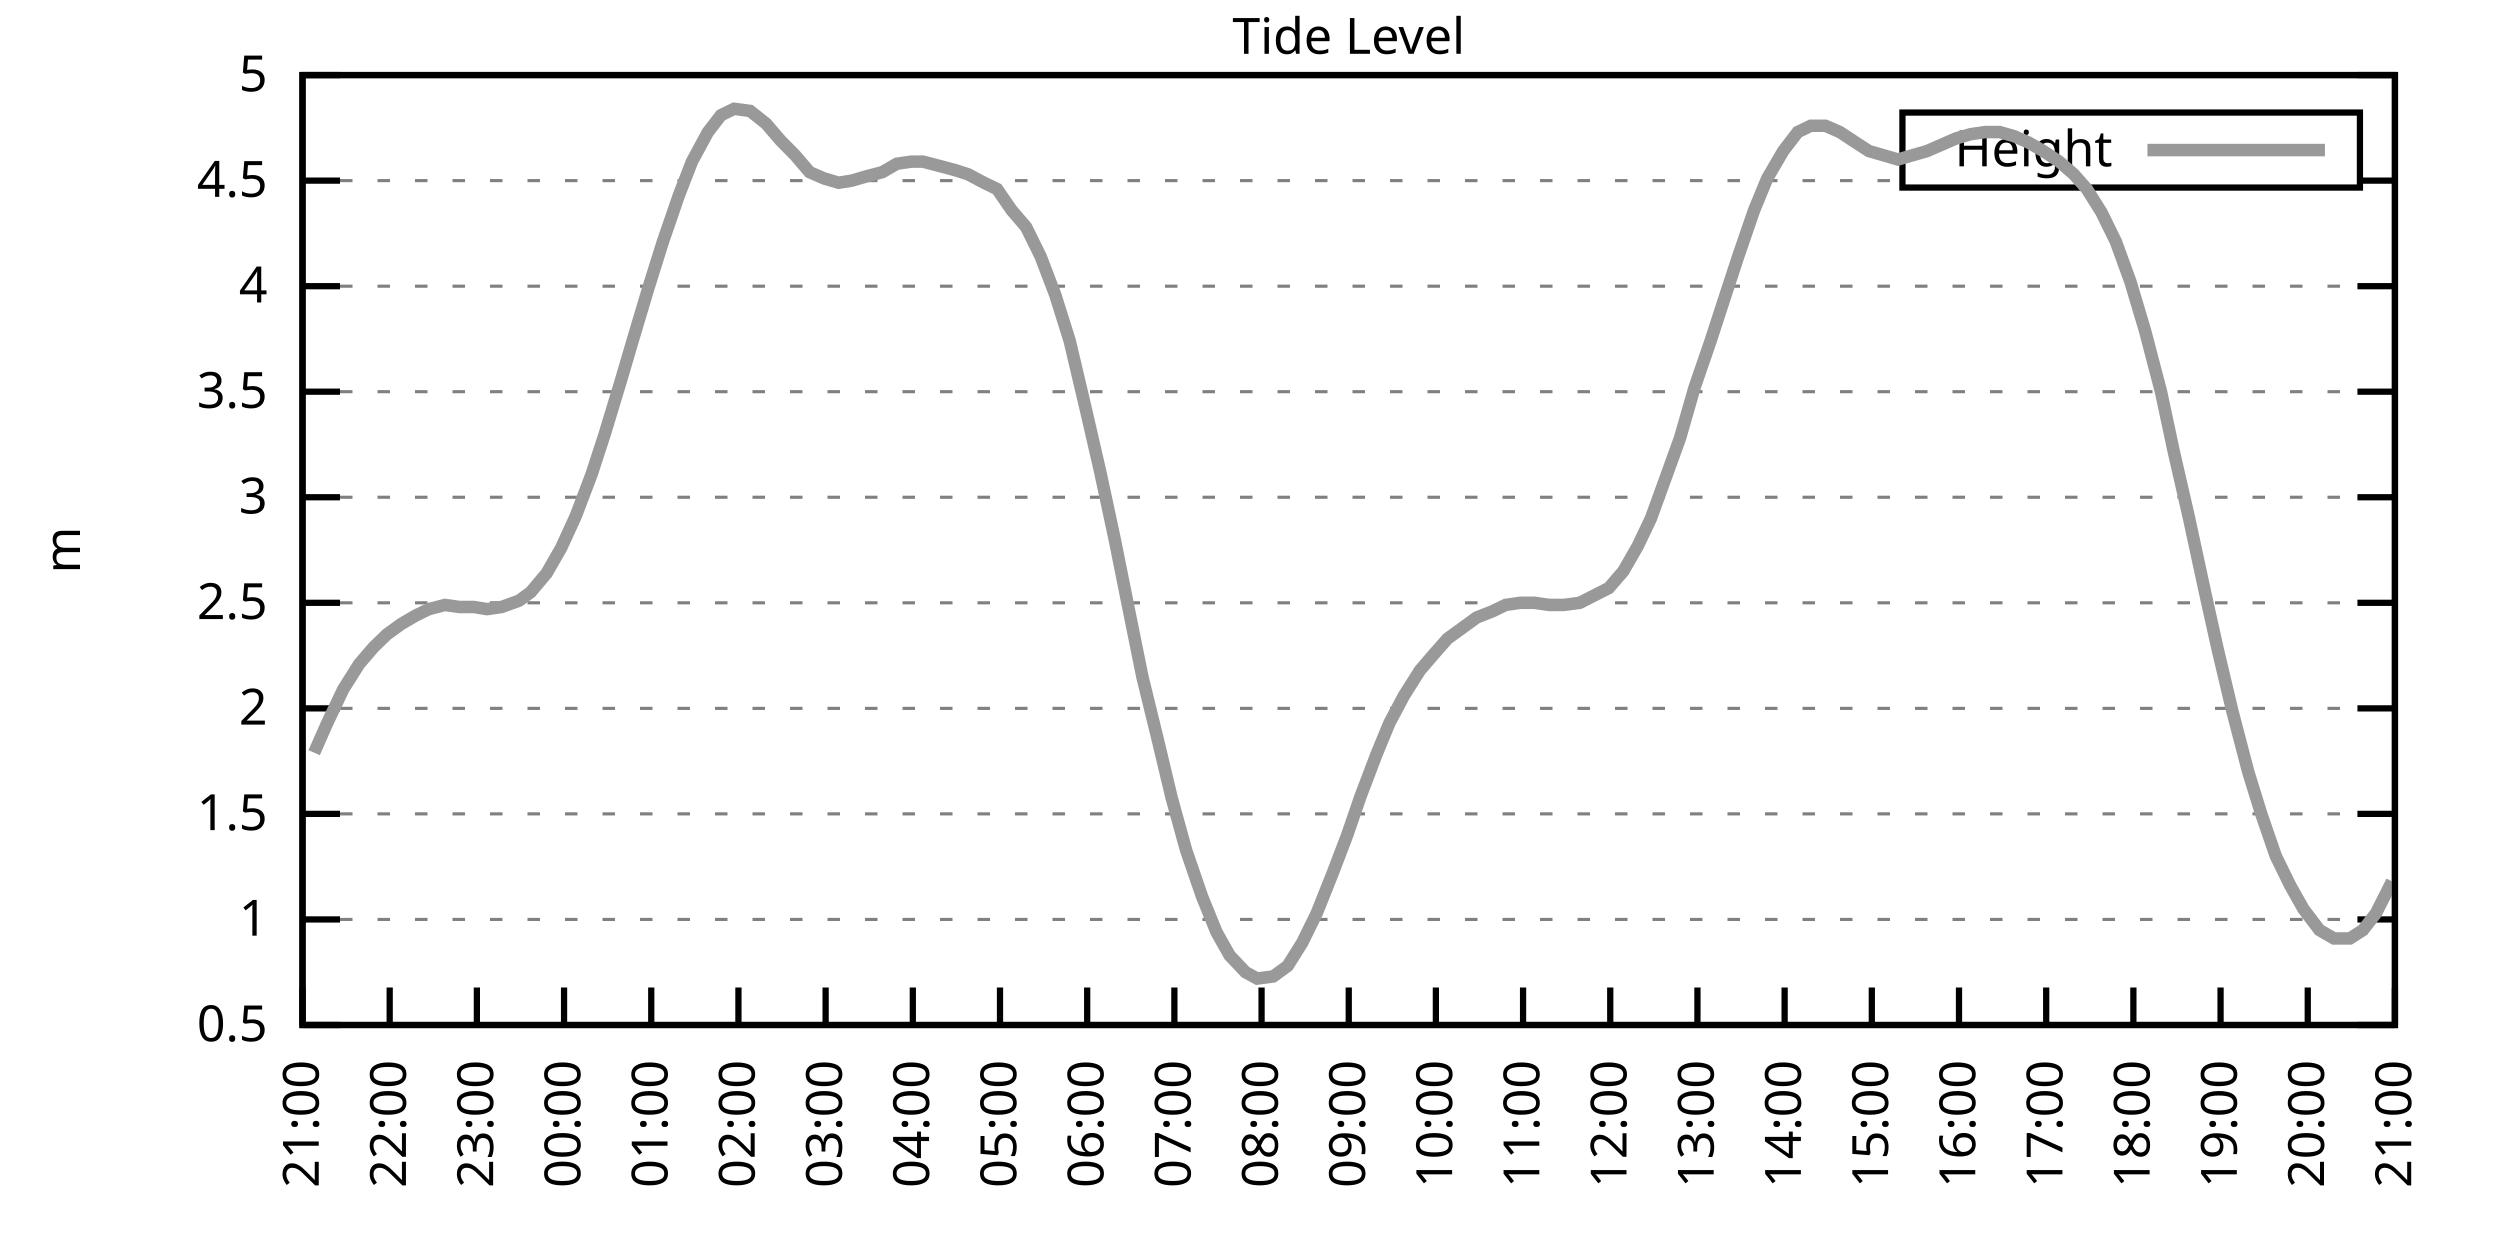
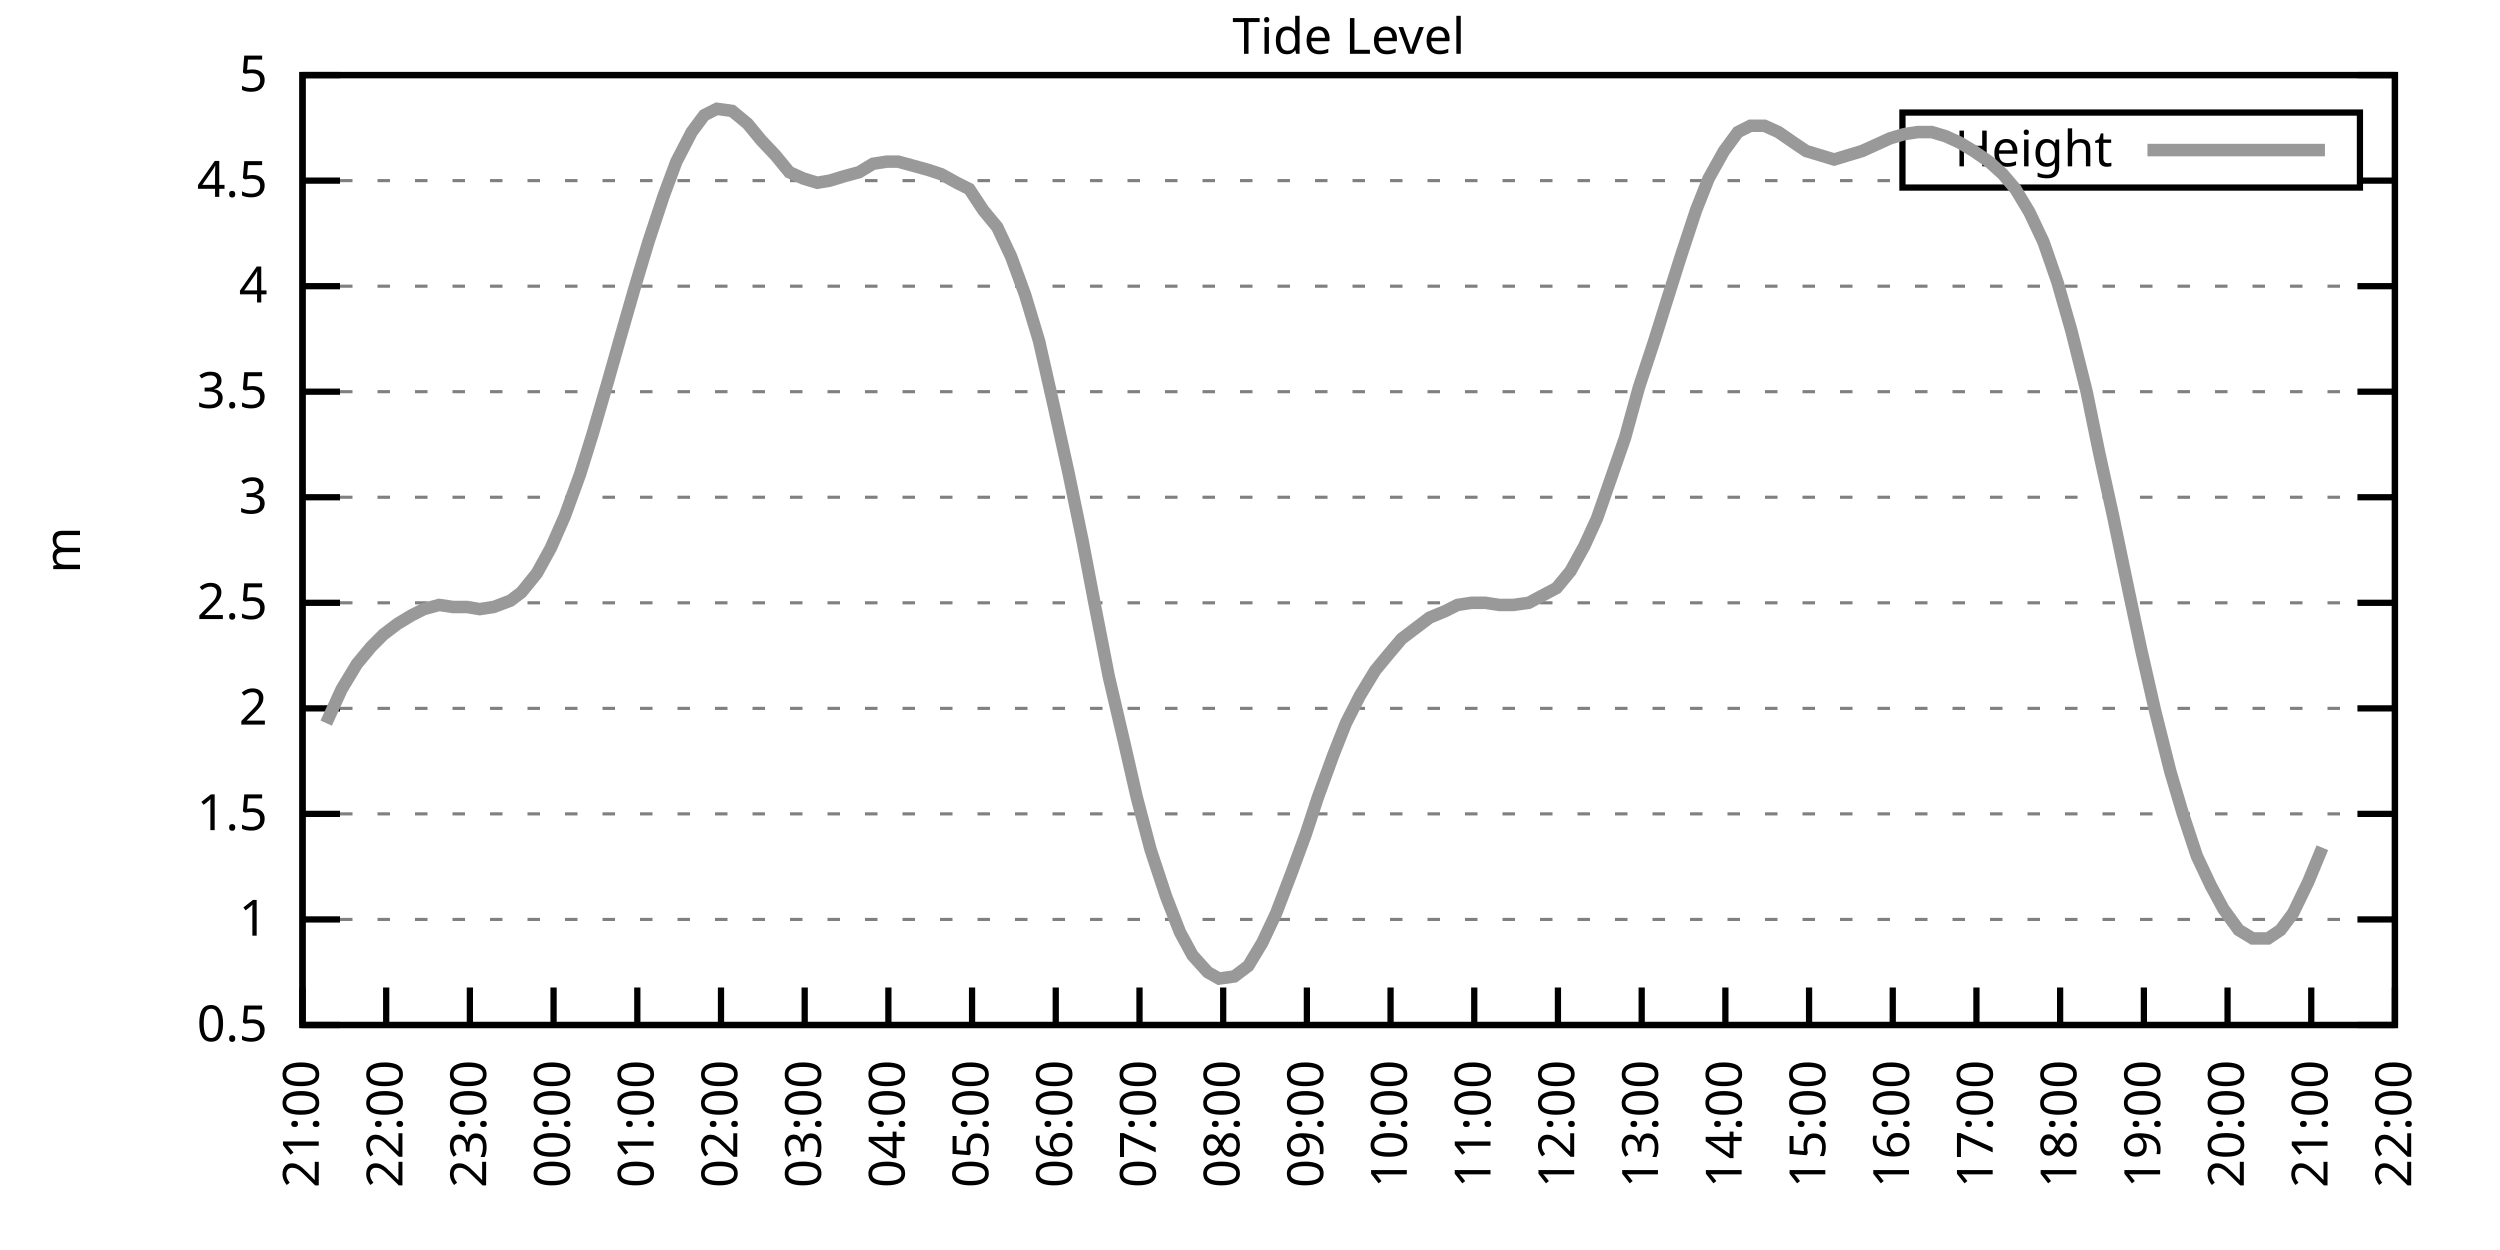
<svg xmlns="http://www.w3.org/2000/svg" xmlns:xlink="http://www.w3.org/1999/xlink" width="400" height="200" viewBox="0 0 400 200">
  <g id="gnuplot_canvas">
    <rect x="0" y="0" width="400" height="200" fill="none" />
    <defs>
      <circle id="gpDot" r="0.5" stroke-width="0.5" stroke="currentColor" />
      <path id="gpPt0" stroke-width="0.333" stroke="currentColor" d="M-1,0 h2 M0,-1 v2" />
      <path id="gpPt1" stroke-width="0.333" stroke="currentColor" d="M-1,-1 L1,1 M1,-1 L-1,1" />
      <path id="gpPt2" stroke-width="0.333" stroke="currentColor" d="M-1,0 L1,0 M0,-1 L0,1 M-1,-1 L1,1 M-1,1 L1,-1" />
      <rect id="gpPt3" stroke-width="0.333" stroke="currentColor" x="-1" y="-1" width="2" height="2" />
      <rect id="gpPt4" stroke-width="0.333" stroke="currentColor" fill="currentColor" x="-1" y="-1" width="2" height="2" />
      <circle id="gpPt5" stroke-width="0.333" stroke="currentColor" cx="0" cy="0" r="1" />
      <use xlink:href="#gpPt5" id="gpPt6" fill="currentColor" stroke="none" />
      <path id="gpPt7" stroke-width="0.333" stroke="currentColor" d="M0,-1.33 L-1.33,0.67 L1.33,0.67 z" />
      <use xlink:href="#gpPt7" id="gpPt8" fill="currentColor" stroke="none" />
      <use xlink:href="#gpPt7" id="gpPt9" stroke="currentColor" transform="rotate(180)" />
      <use xlink:href="#gpPt9" id="gpPt10" fill="currentColor" stroke="none" />
      <use xlink:href="#gpPt3" id="gpPt11" stroke="currentColor" transform="rotate(45)" />
      <use xlink:href="#gpPt11" id="gpPt12" fill="currentColor" stroke="none" />
      <path id="gpPt13" stroke-width="0.333" stroke="currentColor" d="M0,1.330 L1.265,0.411 L0.782,-1.067 L-0.782,-1.076 L-1.265,0.411 z" />
      <use xlink:href="#gpPt13" id="gpPt14" fill="currentColor" stroke="none" />
      <filter id="textbox" filterUnits="objectBoundingBox" x="0" y="0" height="1" width="1">
        <feFlood flood-color="white" flood-opacity="1" result="bgnd" />
        <feComposite in="SourceGraphic" in2="bgnd" operator="atop" />
      </filter>
      <filter id="greybox" filterUnits="objectBoundingBox" x="0" y="0" height="1" width="1">
        <feFlood flood-color="lightgrey" flood-opacity="1" result="grey" />
        <feComposite in="SourceGraphic" in2="grey" operator="atop" />
      </filter>
    </defs>
    <g fill="none" color="white" stroke="currentColor" stroke-width="1.00" stroke-linecap="butt" stroke-linejoin="miter">
</g>
    <g fill="none" color="black" stroke="currentColor" stroke-width="1.00" stroke-linecap="butt" stroke-linejoin="miter">
      <g stroke="none" shape-rendering="crispEdges">
        <polygon fill="rgb(255, 255, 255)" points="48.40,164.00 383.18,164.00 383.18,12.02 48.40,12.02 " />
      </g>
    </g>
    <g fill="none" color="black" stroke="currentColor" stroke-width="1.00" stroke-linecap="butt" stroke-linejoin="miter">
</g>
    <g fill="none" color="black" stroke="black" stroke-width="0.50" stroke-linecap="butt" stroke-linejoin="miter">
</g>
    <g fill="none" color="gray" stroke="currentColor" stroke-width="0.50" stroke-linecap="butt" stroke-linejoin="miter">
      <path stroke="gray" stroke-dasharray="2,4" class="gridline" d="M48.40,164.00 L383.19,164.00  " />
    </g>
    <g fill="none" color="gray" stroke="gray" stroke-width="1.00" stroke-linecap="butt" stroke-linejoin="miter">
</g>
    <g fill="none" color="black" stroke="currentColor" stroke-width="1.00" stroke-linecap="butt" stroke-linejoin="miter">
      <path stroke="black" d="M48.40,164.00 L54.40,164.00 M383.19,164.00 L377.19,164.00  " />
      <g transform="translate(42.80,166.60)" stroke="none" fill="black" font-family="Sans" font-size="8.00" text-anchor="end">
        <text>
          <tspan font-family="Sans"> 0.5</tspan>
        </text>
      </g>
    </g>
    <g fill="none" color="black" stroke="currentColor" stroke-width="1.00" stroke-linecap="butt" stroke-linejoin="miter">
</g>
    <g fill="none" color="black" stroke="black" stroke-width="0.50" stroke-linecap="butt" stroke-linejoin="miter">
</g>
    <g fill="none" color="gray" stroke="currentColor" stroke-width="0.50" stroke-linecap="butt" stroke-linejoin="miter">
      <path stroke="gray" stroke-dasharray="2,4" class="gridline" d="M48.40,147.11 L383.19,147.11  " />
    </g>
    <g fill="none" color="gray" stroke="gray" stroke-width="1.00" stroke-linecap="butt" stroke-linejoin="miter">
</g>
    <g fill="none" color="black" stroke="currentColor" stroke-width="1.00" stroke-linecap="butt" stroke-linejoin="miter">
      <path stroke="black" d="M48.40,147.11 L54.40,147.11 M383.19,147.11 L377.19,147.11  " />
      <g transform="translate(42.80,149.71)" stroke="none" fill="black" font-family="Sans" font-size="8.00" text-anchor="end">
        <text>
          <tspan font-family="Sans"> 1</tspan>
        </text>
      </g>
    </g>
    <g fill="none" color="black" stroke="currentColor" stroke-width="1.00" stroke-linecap="butt" stroke-linejoin="miter">
</g>
    <g fill="none" color="black" stroke="black" stroke-width="0.50" stroke-linecap="butt" stroke-linejoin="miter">
</g>
    <g fill="none" color="gray" stroke="currentColor" stroke-width="0.50" stroke-linecap="butt" stroke-linejoin="miter">
      <path stroke="gray" stroke-dasharray="2,4" class="gridline" d="M48.40,130.22 L383.19,130.22  " />
    </g>
    <g fill="none" color="gray" stroke="gray" stroke-width="1.00" stroke-linecap="butt" stroke-linejoin="miter">
</g>
    <g fill="none" color="black" stroke="currentColor" stroke-width="1.00" stroke-linecap="butt" stroke-linejoin="miter">
      <path stroke="black" d="M48.40,130.22 L54.40,130.22 M383.19,130.22 L377.19,130.22  " />
      <g transform="translate(42.80,132.82)" stroke="none" fill="black" font-family="Sans" font-size="8.00" text-anchor="end">
        <text>
          <tspan font-family="Sans"> 1.5</tspan>
        </text>
      </g>
    </g>
    <g fill="none" color="black" stroke="currentColor" stroke-width="1.00" stroke-linecap="butt" stroke-linejoin="miter">
</g>
    <g fill="none" color="black" stroke="black" stroke-width="0.50" stroke-linecap="butt" stroke-linejoin="miter">
</g>
    <g fill="none" color="gray" stroke="currentColor" stroke-width="0.50" stroke-linecap="butt" stroke-linejoin="miter">
      <path stroke="gray" stroke-dasharray="2,4" class="gridline" d="M48.40,113.34 L383.19,113.34  " />
    </g>
    <g fill="none" color="gray" stroke="gray" stroke-width="1.00" stroke-linecap="butt" stroke-linejoin="miter">
</g>
    <g fill="none" color="black" stroke="currentColor" stroke-width="1.00" stroke-linecap="butt" stroke-linejoin="miter">
      <path stroke="black" d="M48.40,113.34 L54.40,113.34 M383.19,113.34 L377.19,113.34  " />
      <g transform="translate(42.80,115.94)" stroke="none" fill="black" font-family="Sans" font-size="8.00" text-anchor="end">
        <text>
          <tspan font-family="Sans"> 2</tspan>
        </text>
      </g>
    </g>
    <g fill="none" color="black" stroke="currentColor" stroke-width="1.00" stroke-linecap="butt" stroke-linejoin="miter">
</g>
    <g fill="none" color="black" stroke="black" stroke-width="0.50" stroke-linecap="butt" stroke-linejoin="miter">
</g>
    <g fill="none" color="gray" stroke="currentColor" stroke-width="0.50" stroke-linecap="butt" stroke-linejoin="miter">
      <path stroke="gray" stroke-dasharray="2,4" class="gridline" d="M48.40,96.45 L383.19,96.45  " />
    </g>
    <g fill="none" color="gray" stroke="gray" stroke-width="1.00" stroke-linecap="butt" stroke-linejoin="miter">
</g>
    <g fill="none" color="black" stroke="currentColor" stroke-width="1.00" stroke-linecap="butt" stroke-linejoin="miter">
      <path stroke="black" d="M48.40,96.45 L54.40,96.45 M383.19,96.45 L377.19,96.45  " />
      <g transform="translate(42.80,99.05)" stroke="none" fill="black" font-family="Sans" font-size="8.00" text-anchor="end">
        <text>
          <tspan font-family="Sans"> 2.5</tspan>
        </text>
      </g>
    </g>
    <g fill="none" color="black" stroke="currentColor" stroke-width="1.00" stroke-linecap="butt" stroke-linejoin="miter">
</g>
    <g fill="none" color="black" stroke="black" stroke-width="0.50" stroke-linecap="butt" stroke-linejoin="miter">
</g>
    <g fill="none" color="gray" stroke="currentColor" stroke-width="0.50" stroke-linecap="butt" stroke-linejoin="miter">
      <path stroke="gray" stroke-dasharray="2,4" class="gridline" d="M48.40,79.56 L383.19,79.56  " />
    </g>
    <g fill="none" color="gray" stroke="gray" stroke-width="1.00" stroke-linecap="butt" stroke-linejoin="miter">
</g>
    <g fill="none" color="black" stroke="currentColor" stroke-width="1.00" stroke-linecap="butt" stroke-linejoin="miter">
      <path stroke="black" d="M48.40,79.56 L54.40,79.56 M383.19,79.56 L377.19,79.56  " />
      <g transform="translate(42.80,82.16)" stroke="none" fill="black" font-family="Sans" font-size="8.00" text-anchor="end">
        <text>
          <tspan font-family="Sans"> 3</tspan>
        </text>
      </g>
    </g>
    <g fill="none" color="black" stroke="currentColor" stroke-width="1.00" stroke-linecap="butt" stroke-linejoin="miter">
</g>
    <g fill="none" color="black" stroke="black" stroke-width="0.50" stroke-linecap="butt" stroke-linejoin="miter">
</g>
    <g fill="none" color="gray" stroke="currentColor" stroke-width="0.50" stroke-linecap="butt" stroke-linejoin="miter">
      <path stroke="gray" stroke-dasharray="2,4" class="gridline" d="M48.40,62.67 L383.19,62.67  " />
    </g>
    <g fill="none" color="gray" stroke="gray" stroke-width="1.00" stroke-linecap="butt" stroke-linejoin="miter">
</g>
    <g fill="none" color="black" stroke="currentColor" stroke-width="1.00" stroke-linecap="butt" stroke-linejoin="miter">
      <path stroke="black" d="M48.40,62.67 L54.40,62.67 M383.19,62.67 L377.19,62.67  " />
      <g transform="translate(42.80,65.27)" stroke="none" fill="black" font-family="Sans" font-size="8.00" text-anchor="end">
        <text>
          <tspan font-family="Sans"> 3.5</tspan>
        </text>
      </g>
    </g>
    <g fill="none" color="black" stroke="currentColor" stroke-width="1.00" stroke-linecap="butt" stroke-linejoin="miter">
</g>
    <g fill="none" color="black" stroke="black" stroke-width="0.50" stroke-linecap="butt" stroke-linejoin="miter">
</g>
    <g fill="none" color="gray" stroke="currentColor" stroke-width="0.50" stroke-linecap="butt" stroke-linejoin="miter">
      <path stroke="gray" stroke-dasharray="2,4" class="gridline" d="M48.40,45.79 L383.19,45.79  " />
    </g>
    <g fill="none" color="gray" stroke="gray" stroke-width="1.00" stroke-linecap="butt" stroke-linejoin="miter">
</g>
    <g fill="none" color="black" stroke="currentColor" stroke-width="1.00" stroke-linecap="butt" stroke-linejoin="miter">
      <path stroke="black" d="M48.40,45.79 L54.40,45.79 M383.19,45.79 L377.19,45.79  " />
      <g transform="translate(42.80,48.39)" stroke="none" fill="black" font-family="Sans" font-size="8.00" text-anchor="end">
        <text>
          <tspan font-family="Sans"> 4</tspan>
        </text>
      </g>
    </g>
    <g fill="none" color="black" stroke="currentColor" stroke-width="1.00" stroke-linecap="butt" stroke-linejoin="miter">
</g>
    <g fill="none" color="black" stroke="black" stroke-width="0.50" stroke-linecap="butt" stroke-linejoin="miter">
</g>
    <g fill="none" color="gray" stroke="currentColor" stroke-width="0.50" stroke-linecap="butt" stroke-linejoin="miter">
      <path stroke="gray" stroke-dasharray="2,4" class="gridline" d="M48.40,28.90 L304.39,28.90 M377.59,28.90 L383.19,28.90  " />
    </g>
    <g fill="none" color="gray" stroke="gray" stroke-width="1.00" stroke-linecap="butt" stroke-linejoin="miter">
</g>
    <g fill="none" color="black" stroke="currentColor" stroke-width="1.00" stroke-linecap="butt" stroke-linejoin="miter">
      <path stroke="black" d="M48.40,28.90 L54.40,28.90 M383.19,28.90 L377.19,28.90  " />
      <g transform="translate(42.80,31.50)" stroke="none" fill="black" font-family="Sans" font-size="8.00" text-anchor="end">
        <text>
          <tspan font-family="Sans"> 4.5</tspan>
        </text>
      </g>
    </g>
    <g fill="none" color="black" stroke="currentColor" stroke-width="1.00" stroke-linecap="butt" stroke-linejoin="miter">
</g>
    <g fill="none" color="black" stroke="black" stroke-width="0.50" stroke-linecap="butt" stroke-linejoin="miter">
</g>
    <g fill="none" color="gray" stroke="currentColor" stroke-width="0.50" stroke-linecap="butt" stroke-linejoin="miter">
      <path stroke="gray" stroke-dasharray="2,4" class="gridline" d="M48.40,12.01 L383.19,12.01  " />
    </g>
    <g fill="none" color="gray" stroke="gray" stroke-width="1.00" stroke-linecap="butt" stroke-linejoin="miter">
</g>
    <g fill="none" color="black" stroke="currentColor" stroke-width="1.00" stroke-linecap="butt" stroke-linejoin="miter">
      <path stroke="black" d="M48.40,12.01 L54.40,12.01 M383.19,12.01 L377.19,12.01  " />
      <g transform="translate(42.80,14.61)" stroke="none" fill="black" font-family="Sans" font-size="8.00" text-anchor="end">
        <text>
          <tspan font-family="Sans"> 5</tspan>
        </text>
      </g>
    </g>
    <g fill="none" color="black" stroke="currentColor" stroke-width="1.00" stroke-linecap="butt" stroke-linejoin="miter">
      <path stroke="black" d="M48.40,164.00 L48.40,158.00  " />
      <g transform="translate(51.00,169.60) rotate(270.00)" stroke="none" fill="black" font-family="Sans" font-size="8.00" text-anchor="end">
        <text>
          <tspan font-family="Sans">21:00</tspan>
        </text>
      </g>
    </g>
    <g fill="none" color="black" stroke="currentColor" stroke-width="1.00" stroke-linecap="butt" stroke-linejoin="miter">
-       <path stroke="black" d="M62.35,164.00 L62.35,158.00  " />
-       <g transform="translate(64.95,169.60) rotate(270.00)" stroke="none" fill="black" font-family="Sans" font-size="8.00" text-anchor="end">
+       <path stroke="black" d="M61.79,164.00 L61.79,158.00  " />
+       <g transform="translate(64.39,169.60) rotate(270.00)" stroke="none" fill="black" font-family="Sans" font-size="8.00" text-anchor="end">
        <text>
          <tspan font-family="Sans">22:00</tspan>
        </text>
      </g>
    </g>
    <g fill="none" color="black" stroke="currentColor" stroke-width="1.00" stroke-linecap="butt" stroke-linejoin="miter">
-       <path stroke="black" d="M76.30,164.00 L76.30,158.00  " />
-       <g transform="translate(78.90,169.60) rotate(270.00)" stroke="none" fill="black" font-family="Sans" font-size="8.00" text-anchor="end">
+       <path stroke="black" d="M75.18,164.00 L75.18,158.00  " />
+       <g transform="translate(77.78,169.60) rotate(270.00)" stroke="none" fill="black" font-family="Sans" font-size="8.00" text-anchor="end">
        <text>
          <tspan font-family="Sans">23:00</tspan>
        </text>
      </g>
    </g>
    <g fill="none" color="black" stroke="currentColor" stroke-width="1.00" stroke-linecap="butt" stroke-linejoin="miter">
-       <path stroke="black" d="M90.25,164.00 L90.25,158.00  " />
-       <g transform="translate(92.85,169.60) rotate(270.00)" stroke="none" fill="black" font-family="Sans" font-size="8.00" text-anchor="end">
+       <path stroke="black" d="M88.57,164.00 L88.57,158.00  " />
+       <g transform="translate(91.17,169.60) rotate(270.00)" stroke="none" fill="black" font-family="Sans" font-size="8.00" text-anchor="end">
        <text>
          <tspan font-family="Sans">00:00</tspan>
        </text>
      </g>
    </g>
    <g fill="none" color="black" stroke="currentColor" stroke-width="1.00" stroke-linecap="butt" stroke-linejoin="miter">
-       <path stroke="black" d="M104.20,164.00 L104.20,158.00  " />
-       <g transform="translate(106.80,169.60) rotate(270.00)" stroke="none" fill="black" font-family="Sans" font-size="8.00" text-anchor="end">
+       <path stroke="black" d="M101.97,164.00 L101.97,158.00  " />
+       <g transform="translate(104.57,169.60) rotate(270.00)" stroke="none" fill="black" font-family="Sans" font-size="8.00" text-anchor="end">
        <text>
          <tspan font-family="Sans">01:00</tspan>
        </text>
      </g>
    </g>
    <g fill="none" color="black" stroke="currentColor" stroke-width="1.00" stroke-linecap="butt" stroke-linejoin="miter">
-       <path stroke="black" d="M118.15,164.00 L118.15,158.00  " />
-       <g transform="translate(120.75,169.60) rotate(270.00)" stroke="none" fill="black" font-family="Sans" font-size="8.00" text-anchor="end">
+       <path stroke="black" d="M115.36,164.00 L115.36,158.00  " />
+       <g transform="translate(117.96,169.60) rotate(270.00)" stroke="none" fill="black" font-family="Sans" font-size="8.00" text-anchor="end">
        <text>
          <tspan font-family="Sans">02:00</tspan>
        </text>
      </g>
    </g>
    <g fill="none" color="black" stroke="currentColor" stroke-width="1.00" stroke-linecap="butt" stroke-linejoin="miter">
-       <path stroke="black" d="M132.10,164.00 L132.10,158.00  " />
-       <g transform="translate(134.70,169.60) rotate(270.00)" stroke="none" fill="black" font-family="Sans" font-size="8.00" text-anchor="end">
+       <path stroke="black" d="M128.75,164.00 L128.75,158.00  " />
+       <g transform="translate(131.35,169.60) rotate(270.00)" stroke="none" fill="black" font-family="Sans" font-size="8.00" text-anchor="end">
        <text>
          <tspan font-family="Sans">03:00</tspan>
        </text>
      </g>
    </g>
    <g fill="none" color="black" stroke="currentColor" stroke-width="1.00" stroke-linecap="butt" stroke-linejoin="miter">
-       <path stroke="black" d="M146.05,164.00 L146.05,158.00  " />
-       <g transform="translate(148.65,169.60) rotate(270.00)" stroke="none" fill="black" font-family="Sans" font-size="8.00" text-anchor="end">
+       <path stroke="black" d="M142.14,164.00 L142.14,158.00  " />
+       <g transform="translate(144.74,169.60) rotate(270.00)" stroke="none" fill="black" font-family="Sans" font-size="8.00" text-anchor="end">
        <text>
          <tspan font-family="Sans">04:00</tspan>
        </text>
      </g>
    </g>
    <g fill="none" color="black" stroke="currentColor" stroke-width="1.00" stroke-linecap="butt" stroke-linejoin="miter">
-       <path stroke="black" d="M160.00,164.00 L160.00,158.00  " />
-       <g transform="translate(162.60,169.60) rotate(270.00)" stroke="none" fill="black" font-family="Sans" font-size="8.00" text-anchor="end">
+       <path stroke="black" d="M155.53,164.00 L155.53,158.00  " />
+       <g transform="translate(158.13,169.60) rotate(270.00)" stroke="none" fill="black" font-family="Sans" font-size="8.00" text-anchor="end">
        <text>
          <tspan font-family="Sans">05:00</tspan>
        </text>
      </g>
    </g>
    <g fill="none" color="black" stroke="currentColor" stroke-width="1.00" stroke-linecap="butt" stroke-linejoin="miter">
-       <path stroke="black" d="M173.95,164.00 L173.95,158.00  " />
-       <g transform="translate(176.55,169.60) rotate(270.00)" stroke="none" fill="black" font-family="Sans" font-size="8.00" text-anchor="end">
+       <path stroke="black" d="M168.92,164.00 L168.92,158.00  " />
+       <g transform="translate(171.52,169.60) rotate(270.00)" stroke="none" fill="black" font-family="Sans" font-size="8.00" text-anchor="end">
        <text>
          <tspan font-family="Sans">06:00</tspan>
        </text>
      </g>
    </g>
    <g fill="none" color="black" stroke="currentColor" stroke-width="1.00" stroke-linecap="butt" stroke-linejoin="miter">
-       <path stroke="black" d="M187.90,164.00 L187.90,158.00  " />
-       <g transform="translate(190.50,169.60) rotate(270.00)" stroke="none" fill="black" font-family="Sans" font-size="8.00" text-anchor="end">
+       <path stroke="black" d="M182.32,164.00 L182.32,158.00  " />
+       <g transform="translate(184.92,169.60) rotate(270.00)" stroke="none" fill="black" font-family="Sans" font-size="8.00" text-anchor="end">
        <text>
          <tspan font-family="Sans">07:00</tspan>
        </text>
      </g>
    </g>
    <g fill="none" color="black" stroke="currentColor" stroke-width="1.00" stroke-linecap="butt" stroke-linejoin="miter">
-       <path stroke="black" d="M201.85,164.00 L201.85,158.00  " />
-       <g transform="translate(204.45,169.60) rotate(270.00)" stroke="none" fill="black" font-family="Sans" font-size="8.00" text-anchor="end">
+       <path stroke="black" d="M195.71,164.00 L195.71,158.00  " />
+       <g transform="translate(198.31,169.60) rotate(270.00)" stroke="none" fill="black" font-family="Sans" font-size="8.00" text-anchor="end">
        <text>
          <tspan font-family="Sans">08:00</tspan>
        </text>
      </g>
    </g>
    <g fill="none" color="black" stroke="currentColor" stroke-width="1.00" stroke-linecap="butt" stroke-linejoin="miter">
-       <path stroke="black" d="M215.80,164.00 L215.80,158.00  " />
-       <g transform="translate(218.40,169.60) rotate(270.00)" stroke="none" fill="black" font-family="Sans" font-size="8.00" text-anchor="end">
+       <path stroke="black" d="M209.10,164.00 L209.10,158.00  " />
+       <g transform="translate(211.70,169.60) rotate(270.00)" stroke="none" fill="black" font-family="Sans" font-size="8.00" text-anchor="end">
        <text>
          <tspan font-family="Sans">09:00</tspan>
        </text>
      </g>
    </g>
    <g fill="none" color="black" stroke="currentColor" stroke-width="1.00" stroke-linecap="butt" stroke-linejoin="miter">
-       <path stroke="black" d="M229.74,164.00 L229.74,158.00  " />
-       <g transform="translate(232.34,169.60) rotate(270.00)" stroke="none" fill="black" font-family="Sans" font-size="8.00" text-anchor="end">
+       <path stroke="black" d="M222.49,164.00 L222.49,158.00  " />
+       <g transform="translate(225.09,169.60) rotate(270.00)" stroke="none" fill="black" font-family="Sans" font-size="8.00" text-anchor="end">
        <text>
          <tspan font-family="Sans">10:00</tspan>
        </text>
      </g>
    </g>
    <g fill="none" color="black" stroke="currentColor" stroke-width="1.00" stroke-linecap="butt" stroke-linejoin="miter">
-       <path stroke="black" d="M243.69,164.00 L243.69,158.00  " />
-       <g transform="translate(246.29,169.60) rotate(270.00)" stroke="none" fill="black" font-family="Sans" font-size="8.00" text-anchor="end">
+       <path stroke="black" d="M235.88,164.00 L235.88,158.00  " />
+       <g transform="translate(238.48,169.60) rotate(270.00)" stroke="none" fill="black" font-family="Sans" font-size="8.00" text-anchor="end">
        <text>
          <tspan font-family="Sans">11:00</tspan>
        </text>
      </g>
    </g>
    <g fill="none" color="black" stroke="currentColor" stroke-width="1.00" stroke-linecap="butt" stroke-linejoin="miter">
-       <path stroke="black" d="M257.64,164.00 L257.64,158.00  " />
-       <g transform="translate(260.24,169.60) rotate(270.00)" stroke="none" fill="black" font-family="Sans" font-size="8.00" text-anchor="end">
+       <path stroke="black" d="M249.27,164.00 L249.27,158.00  " />
+       <g transform="translate(251.87,169.60) rotate(270.00)" stroke="none" fill="black" font-family="Sans" font-size="8.00" text-anchor="end">
        <text>
          <tspan font-family="Sans">12:00</tspan>
        </text>
      </g>
    </g>
    <g fill="none" color="black" stroke="currentColor" stroke-width="1.00" stroke-linecap="butt" stroke-linejoin="miter">
-       <path stroke="black" d="M271.59,164.00 L271.59,158.00  " />
-       <g transform="translate(274.19,169.60) rotate(270.00)" stroke="none" fill="black" font-family="Sans" font-size="8.00" text-anchor="end">
+       <path stroke="black" d="M262.67,164.00 L262.67,158.00  " />
+       <g transform="translate(265.27,169.60) rotate(270.00)" stroke="none" fill="black" font-family="Sans" font-size="8.00" text-anchor="end">
        <text>
          <tspan font-family="Sans">13:00</tspan>
        </text>
      </g>
    </g>
    <g fill="none" color="black" stroke="currentColor" stroke-width="1.00" stroke-linecap="butt" stroke-linejoin="miter">
-       <path stroke="black" d="M285.54,164.00 L285.54,158.00  " />
-       <g transform="translate(288.14,169.60) rotate(270.00)" stroke="none" fill="black" font-family="Sans" font-size="8.00" text-anchor="end">
+       <path stroke="black" d="M276.06,164.00 L276.06,158.00  " />
+       <g transform="translate(278.66,169.60) rotate(270.00)" stroke="none" fill="black" font-family="Sans" font-size="8.00" text-anchor="end">
        <text>
          <tspan font-family="Sans">14:00</tspan>
        </text>
      </g>
    </g>
    <g fill="none" color="black" stroke="currentColor" stroke-width="1.00" stroke-linecap="butt" stroke-linejoin="miter">
-       <path stroke="black" d="M299.49,164.00 L299.49,158.00  " />
-       <g transform="translate(302.09,169.60) rotate(270.00)" stroke="none" fill="black" font-family="Sans" font-size="8.00" text-anchor="end">
+       <path stroke="black" d="M289.45,164.00 L289.45,158.00  " />
+       <g transform="translate(292.05,169.60) rotate(270.00)" stroke="none" fill="black" font-family="Sans" font-size="8.00" text-anchor="end">
        <text>
          <tspan font-family="Sans">15:00</tspan>
        </text>
      </g>
    </g>
    <g fill="none" color="black" stroke="currentColor" stroke-width="1.00" stroke-linecap="butt" stroke-linejoin="miter">
-       <path stroke="black" d="M313.44,164.00 L313.44,158.00  " />
-       <g transform="translate(316.04,169.60) rotate(270.00)" stroke="none" fill="black" font-family="Sans" font-size="8.00" text-anchor="end">
+       <path stroke="black" d="M302.84,164.00 L302.84,158.00  " />
+       <g transform="translate(305.44,169.60) rotate(270.00)" stroke="none" fill="black" font-family="Sans" font-size="8.00" text-anchor="end">
        <text>
          <tspan font-family="Sans">16:00</tspan>
        </text>
      </g>
    </g>
    <g fill="none" color="black" stroke="currentColor" stroke-width="1.00" stroke-linecap="butt" stroke-linejoin="miter">
-       <path stroke="black" d="M327.39,164.00 L327.39,158.00  " />
-       <g transform="translate(329.99,169.60) rotate(270.00)" stroke="none" fill="black" font-family="Sans" font-size="8.00" text-anchor="end">
+       <path stroke="black" d="M316.23,164.00 L316.23,158.00  " />
+       <g transform="translate(318.83,169.60) rotate(270.00)" stroke="none" fill="black" font-family="Sans" font-size="8.00" text-anchor="end">
        <text>
          <tspan font-family="Sans">17:00</tspan>
        </text>
      </g>
    </g>
    <g fill="none" color="black" stroke="currentColor" stroke-width="1.00" stroke-linecap="butt" stroke-linejoin="miter">
-       <path stroke="black" d="M341.34,164.00 L341.34,158.00  " />
-       <g transform="translate(343.94,169.60) rotate(270.00)" stroke="none" fill="black" font-family="Sans" font-size="8.00" text-anchor="end">
+       <path stroke="black" d="M329.62,164.00 L329.62,158.00  " />
+       <g transform="translate(332.22,169.60) rotate(270.00)" stroke="none" fill="black" font-family="Sans" font-size="8.00" text-anchor="end">
        <text>
          <tspan font-family="Sans">18:00</tspan>
        </text>
      </g>
    </g>
    <g fill="none" color="black" stroke="currentColor" stroke-width="1.00" stroke-linecap="butt" stroke-linejoin="miter">
-       <path stroke="black" d="M355.29,164.00 L355.29,158.00  " />
-       <g transform="translate(357.89,169.60) rotate(270.00)" stroke="none" fill="black" font-family="Sans" font-size="8.00" text-anchor="end">
+       <path stroke="black" d="M343.02,164.00 L343.02,158.00  " />
+       <g transform="translate(345.62,169.60) rotate(270.00)" stroke="none" fill="black" font-family="Sans" font-size="8.00" text-anchor="end">
        <text>
          <tspan font-family="Sans">19:00</tspan>
        </text>
      </g>
    </g>
    <g fill="none" color="black" stroke="currentColor" stroke-width="1.00" stroke-linecap="butt" stroke-linejoin="miter">
-       <path stroke="black" d="M369.24,164.00 L369.24,158.00  " />
-       <g transform="translate(371.84,169.60) rotate(270.00)" stroke="none" fill="black" font-family="Sans" font-size="8.00" text-anchor="end">
+       <path stroke="black" d="M356.41,164.00 L356.41,158.00  " />
+       <g transform="translate(359.01,169.60) rotate(270.00)" stroke="none" fill="black" font-family="Sans" font-size="8.00" text-anchor="end">
        <text>
          <tspan font-family="Sans">20:00</tspan>
+         </text>
+       </g>
+     </g>
+     <g fill="none" color="black" stroke="currentColor" stroke-width="1.00" stroke-linecap="butt" stroke-linejoin="miter">
+       <path stroke="black" d="M369.80,164.00 L369.80,158.00  " />
+       <g transform="translate(372.40,169.60) rotate(270.00)" stroke="none" fill="black" font-family="Sans" font-size="8.00" text-anchor="end">
+         <text>
+           <tspan font-family="Sans">21:00</tspan>
        </text>
      </g>
    </g>
    <g fill="none" color="black" stroke="currentColor" stroke-width="1.00" stroke-linecap="butt" stroke-linejoin="miter">
      <path stroke="black" d="M383.19,164.00 L383.19,158.00  " />
      <g transform="translate(385.79,169.60) rotate(270.00)" stroke="none" fill="black" font-family="Sans" font-size="8.00" text-anchor="end">
        <text>
-           <tspan font-family="Sans">21:00</tspan>
+           <tspan font-family="Sans">22:00</tspan>
        </text>
      </g>
    </g>
    <g fill="none" color="black" stroke="currentColor" stroke-width="1.00" stroke-linecap="butt" stroke-linejoin="miter">
</g>
    <g fill="none" color="black" stroke="currentColor" stroke-width="1.00" stroke-linecap="butt" stroke-linejoin="miter">
      <path stroke="black" d="M48.40,12.01 L48.40,164.00 L383.19,164.00 L383.19,12.01 L48.40,12.01 Z  " />
    </g>
    <g fill="none" color="black" stroke="currentColor" stroke-width="1.00" stroke-linecap="butt" stroke-linejoin="miter">
</g>
    <g fill="none" color="black" stroke="currentColor" stroke-width="1.00" stroke-linecap="butt" stroke-linejoin="miter">
      <path stroke="black" d="M304.39,30.01 L304.39,18.01 L377.59,18.01 L377.59,30.01 L304.39,30.01 Z  " />
    </g>
    <g id="Tide_level_plot_1">
      <g fill="none" color="white" stroke="black" stroke-width="2.00" stroke-linecap="butt" stroke-linejoin="miter">
</g>
      <g fill="none" color="black" stroke="currentColor" stroke-width="2.00" stroke-linecap="butt" stroke-linejoin="miter">
        <g transform="translate(337.99,26.61)" stroke="none" fill="black" font-family="Sans" font-size="8.00" text-anchor="end">
          <text>
            <tspan font-family="Sans">Height</tspan>
          </text>
        </g>
      </g>
      <g fill="none" color="black" stroke="currentColor" stroke-width="2.00" stroke-linecap="butt" stroke-linejoin="miter">
-         <path stroke="rgb(153, 153, 153)" d="M343.59,24.01 L371.99,24.01 M50.26,120.43 L52.35,115.70 L54.91,110.30 L57.47,106.24 L59.79,103.54 L61.88,101.52   L64.21,99.83 L66.53,98.48 L68.63,97.46 L71.18,96.79 L73.51,97.12 L75.83,97.12 L77.93,97.46 L80.25,97.12   L83.04,96.11 L84.90,94.76 L87.46,91.72 L89.78,87.67 L92.11,82.60 L94.67,75.85 L96.76,69.43 L99.32,60.98   L101.41,53.89 L103.73,46.12 L106.06,38.69 L108.62,31.26 L110.71,25.86 L113.27,21.13 L115.36,18.43 L117.45,17.41   L120.01,17.75 L122.57,19.78 L124.89,22.48 L127.22,24.84 L129.54,27.55 L131.87,28.56 L134.19,29.24 L136.28,28.90   L138.61,28.22 L141.16,27.55 L143.49,26.20 L145.81,25.86 L147.67,25.86 L150.23,26.53 L152.79,27.21 L154.88,27.88   L157.44,29.24 L159.53,30.25 L161.86,33.63 L164.18,36.33 L166.51,41.06 L168.83,47.14 L171.16,54.57 L173.71,65.38   L176.04,75.51 L178.36,86.32 L180.46,96.79 L182.78,108.27 L185.34,118.74 L187.43,127.52 L189.76,135.97 L192.31,143.40   L194.64,149.14 L196.73,152.85 L199.29,155.56 L201.15,156.57 L203.71,156.23 L206.03,154.54 L208.36,150.83 L210.68,146.10   L213.24,139.68 L215.56,133.60 L217.65,127.52 L220.21,120.77 L222.30,115.70 L224.63,111.31 L227.19,107.26 L229.51,104.56   L231.60,102.19 L233.93,100.50 L236.25,98.81 L238.81,97.80 L240.90,96.79 L243.23,96.45 L245.55,96.45 L247.88,96.79   L250.20,96.79 L252.76,96.45 L257.41,94.08 L259.74,91.38 L262.06,87.33 L264.15,82.94 L266.48,76.52 L268.80,70.10   L271.13,62.00 L273.69,54.57 L275.78,48.15 L278.10,41.06 L280.66,33.63 L282.75,28.56 L285.31,24.17 L287.64,21.13   L289.73,20.12 L292.05,20.12 L294.38,21.13 L296.94,22.82 L299.03,24.17 L301.35,24.84 L303.68,25.52 L306.00,24.84   L308.33,24.17 L310.65,23.16 L312.98,22.14 L315.30,21.47 L317.63,21.13 L319.95,21.13 L322.28,21.80 L324.60,22.82   L326.93,24.17 L329.48,25.86 L331.81,27.88 L333.90,30.25 L336.23,33.96 L338.55,38.69 L340.88,45.11 L343.20,52.88   L345.76,62.67 L347.85,72.47 L350.18,82.60 L352.73,94.42 L354.83,103.88 L357.15,113.67 L359.71,123.47 L361.80,130.22   L364.13,136.98 L366.45,141.71 L368.54,145.42 L371.10,148.80 L373.43,150.15 L375.98,150.15 L378.08,148.80 L380.17,146.10   L382.73,141.03  " />
+         <path stroke="rgb(153, 153, 153)" d="M343.59,24.01 L371.99,24.01 M52.19,115.70 L54.65,110.30 L57.10,106.24 L59.34,103.54 L61.35,101.52 L63.58,99.83   L65.81,98.48 L67.82,97.46 L70.27,96.79 L72.50,97.12 L74.74,97.12 L76.75,97.46 L78.98,97.12 L81.66,96.11   L83.44,94.76 L85.90,91.72 L88.13,87.67 L90.36,82.60 L92.82,75.85 L94.82,69.43 L97.28,60.98 L99.29,53.89   L101.52,46.12 L103.75,38.69 L106.21,31.26 L108.22,25.86 L110.67,21.13 L112.68,18.43 L114.69,17.41 L117.14,17.75   L119.60,19.78 L121.83,22.48 L124.06,24.84 L126.29,27.55 L128.53,28.56 L130.76,29.24 L132.77,28.90 L135.00,28.22   L137.45,27.55 L139.69,26.20 L141.92,25.86 L143.70,25.86 L146.16,26.53 L148.61,27.21 L150.62,27.88 L153.08,29.24   L155.09,30.25 L157.32,33.63 L159.55,36.33 L161.78,41.06 L164.01,47.14 L166.25,54.57 L168.70,65.38 L170.93,75.51   L173.17,86.32 L175.17,96.79 L177.41,108.27 L179.86,118.74 L181.87,127.52 L184.10,135.97 L186.56,143.40 L188.79,149.14   L190.80,152.85 L193.25,155.56 L195.04,156.57 L197.49,156.23 L199.73,154.54 L201.96,150.83 L204.19,146.10 L206.64,139.68   L208.88,133.60 L210.88,127.52 L213.34,120.77 L215.35,115.70 L217.58,111.31 L220.04,107.26 L222.27,104.56 L224.28,102.19   L226.51,100.50 L228.74,98.81 L231.20,97.80 L233.20,96.79 L235.44,96.45 L237.67,96.45 L239.90,96.79 L242.13,96.79   L244.59,96.45 L249.05,94.08 L251.28,91.38 L253.51,87.33 L255.52,82.94 L257.76,76.52 L259.99,70.10 L262.22,62.00   L264.67,54.57 L266.68,48.15 L268.92,41.06 L271.37,33.63 L273.38,28.56 L275.83,24.17 L278.07,21.13 L280.07,20.12   L282.31,20.12 L284.54,21.13 L286.99,22.82 L289.00,24.17 L291.23,24.84 L293.47,25.52 L295.70,24.84 L297.93,24.17   L300.16,23.16 L302.39,22.14 L304.63,21.47 L306.86,21.13 L309.09,21.13 L311.32,21.80 L313.55,22.82 L315.79,24.17   L318.24,25.86 L320.47,27.88 L322.48,30.25 L324.71,33.96 L326.95,38.69 L329.18,45.11 L331.41,52.88 L333.86,62.67   L335.87,72.47 L338.10,82.60 L340.56,94.42 L342.57,103.88 L344.80,113.67 L347.26,123.47 L349.26,130.22 L351.50,136.98   L353.73,141.71 L355.74,145.42 L358.19,148.80 L360.42,150.15 L362.88,150.15 L364.89,148.80 L366.90,146.10 L369.35,141.03   L371.58,135.63  " />
      </g>
    </g>
    <g fill="none" color="black" stroke="currentColor" stroke-width="2.00" stroke-linecap="butt" stroke-linejoin="miter">
</g>
    <g fill="none" color="black" stroke="black" stroke-width="1.00" stroke-linecap="butt" stroke-linejoin="miter">
</g>
    <g fill="none" color="black" stroke="currentColor" stroke-width="1.00" stroke-linecap="butt" stroke-linejoin="miter">
      <path stroke="black" d="M48.40,12.01 L48.40,164.00 L383.19,164.00 L383.19,12.01 L48.40,12.01 Z  " />
      <g transform="translate(12.80,88.01) rotate(270.00)" stroke="none" fill="black" font-family="Sans" font-size="8.00" text-anchor="middle">
        <text>
          <tspan font-family="Sans">m</tspan>
        </text>
      </g>
    </g>
    <g fill="none" color="black" stroke="currentColor" stroke-width="1.00" stroke-linecap="butt" stroke-linejoin="miter">
</g>
    <g fill="none" color="black" stroke="currentColor" stroke-width="1.00" stroke-linecap="butt" stroke-linejoin="miter">
      <g transform="translate(215.79,8.61)" stroke="none" fill="black" font-family="Sans" font-size="8.00" text-anchor="middle">
        <text>
          <tspan font-family="Sans">Tide Level</tspan>
        </text>
      </g>
    </g>
    <g fill="none" color="black" stroke="currentColor" stroke-width="1.00" stroke-linecap="butt" stroke-linejoin="miter">
</g>
  </g>
</svg>
